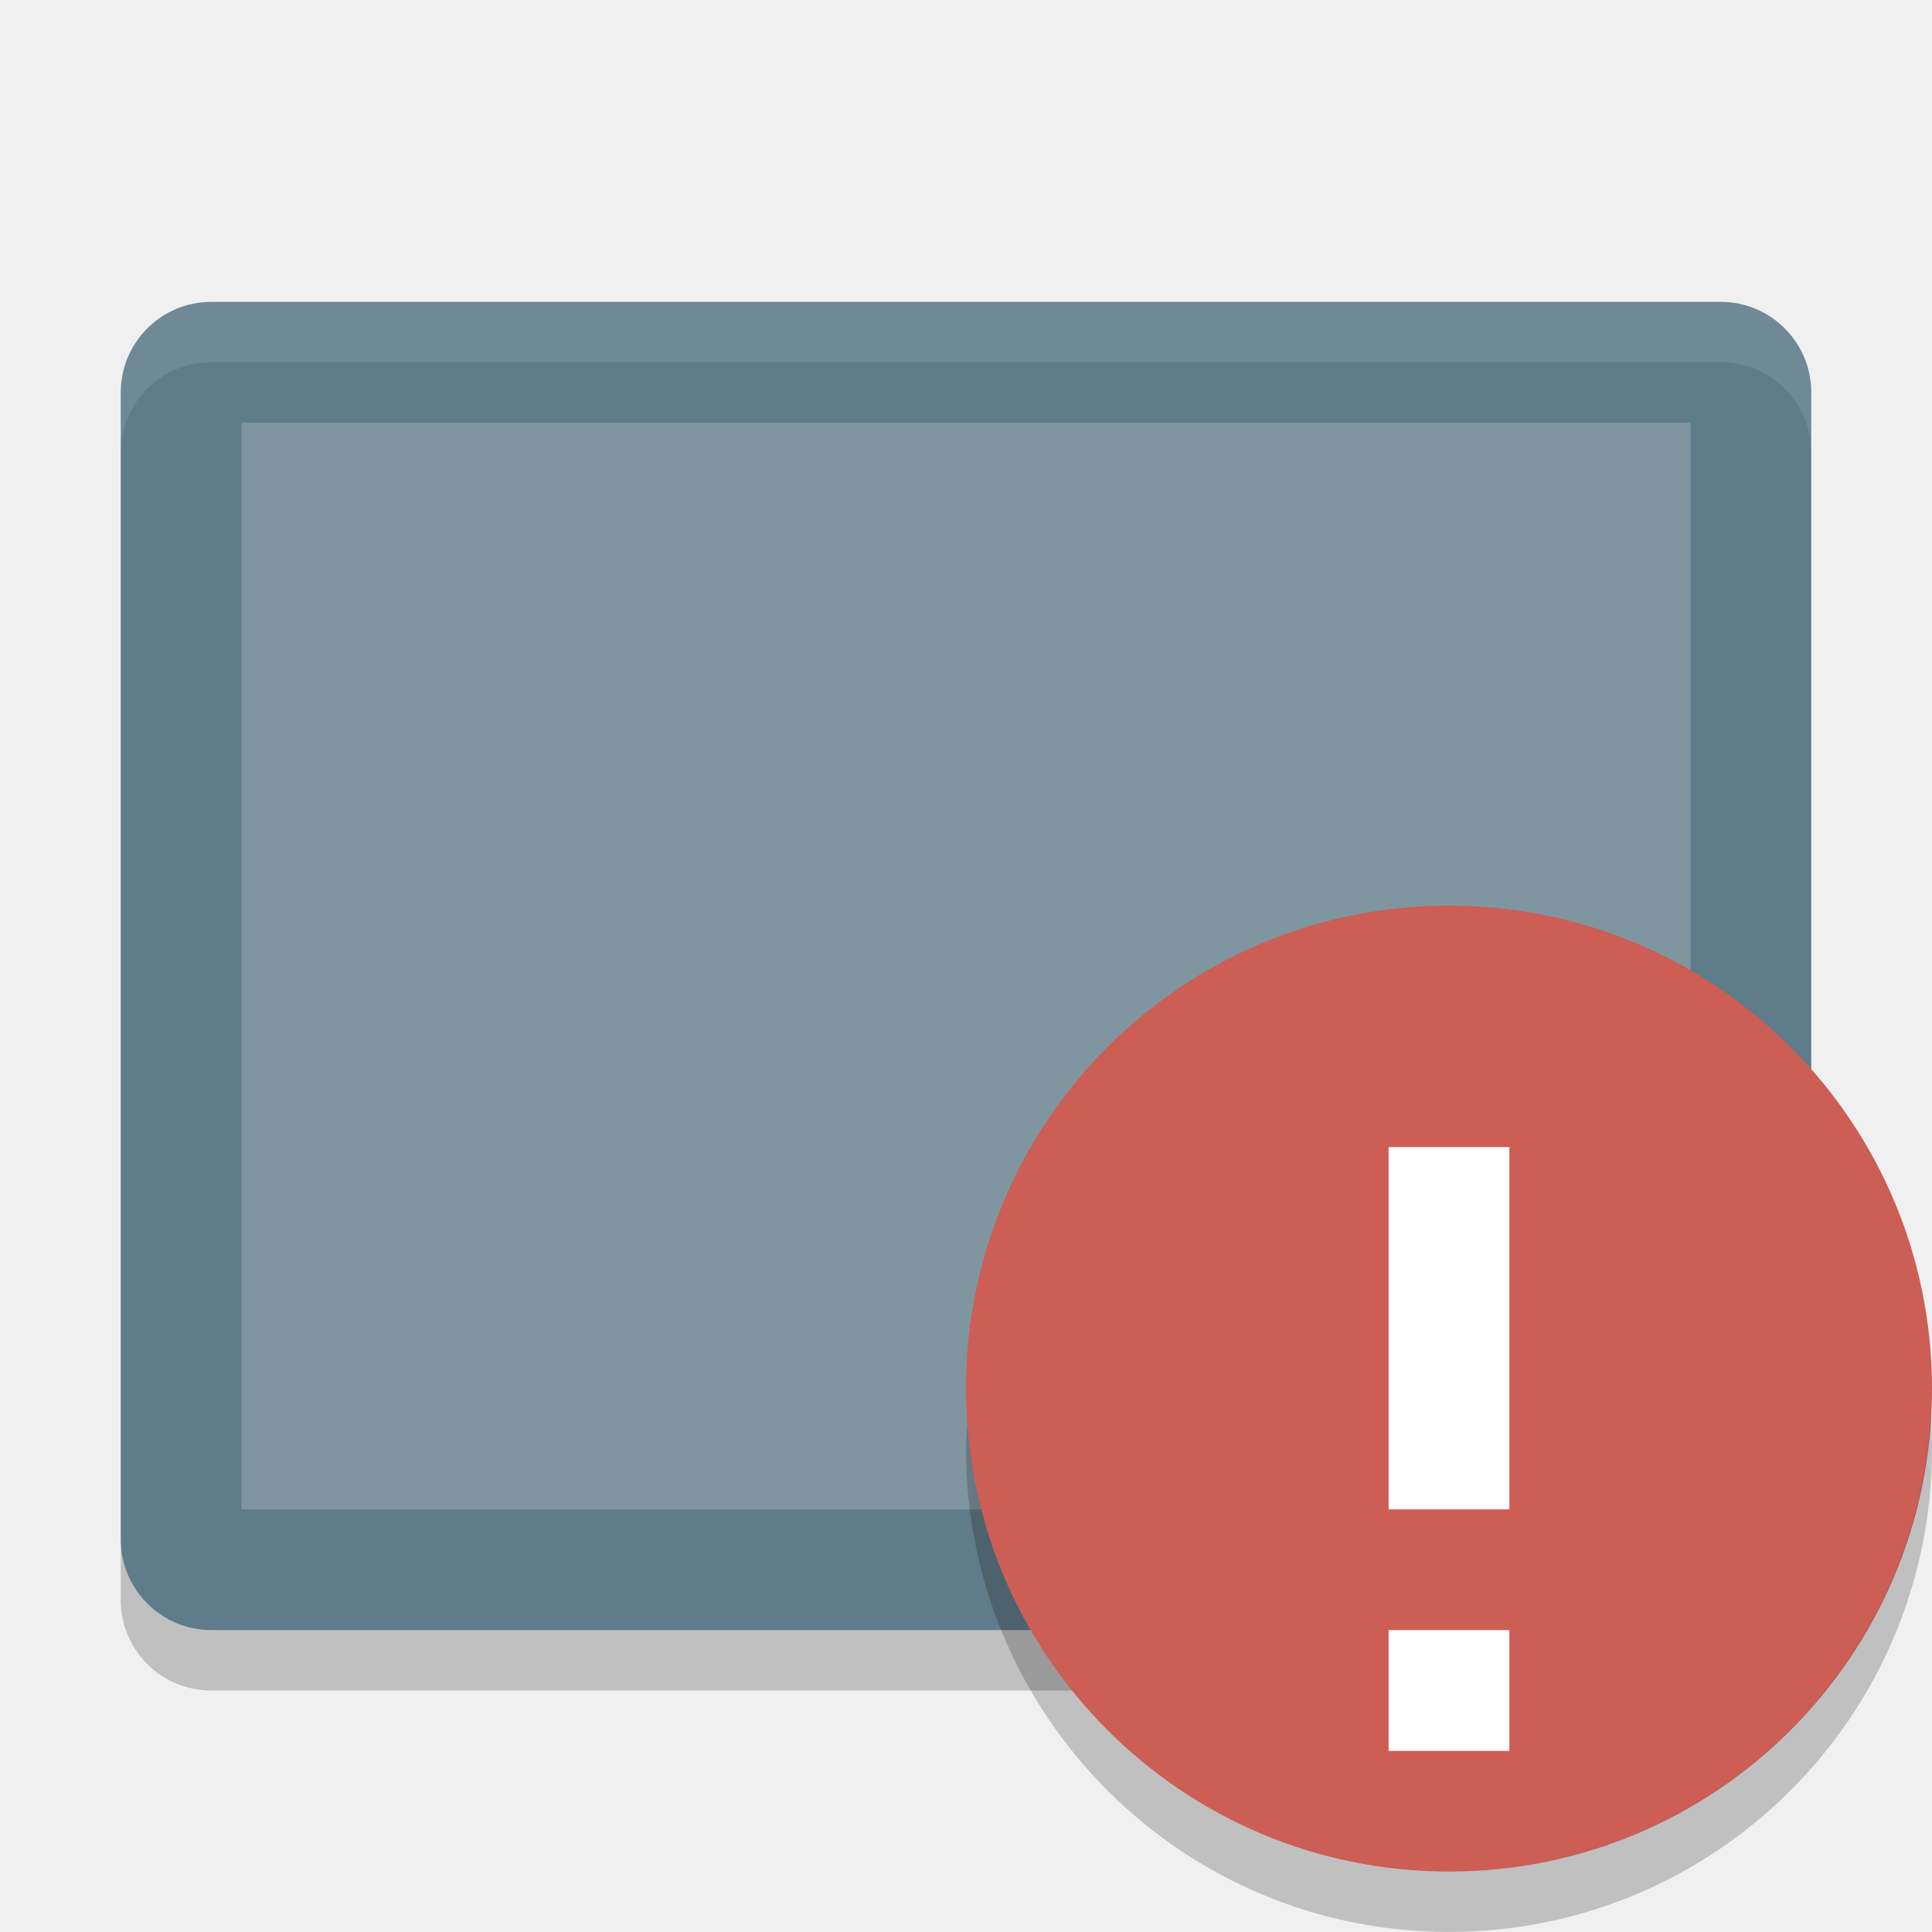
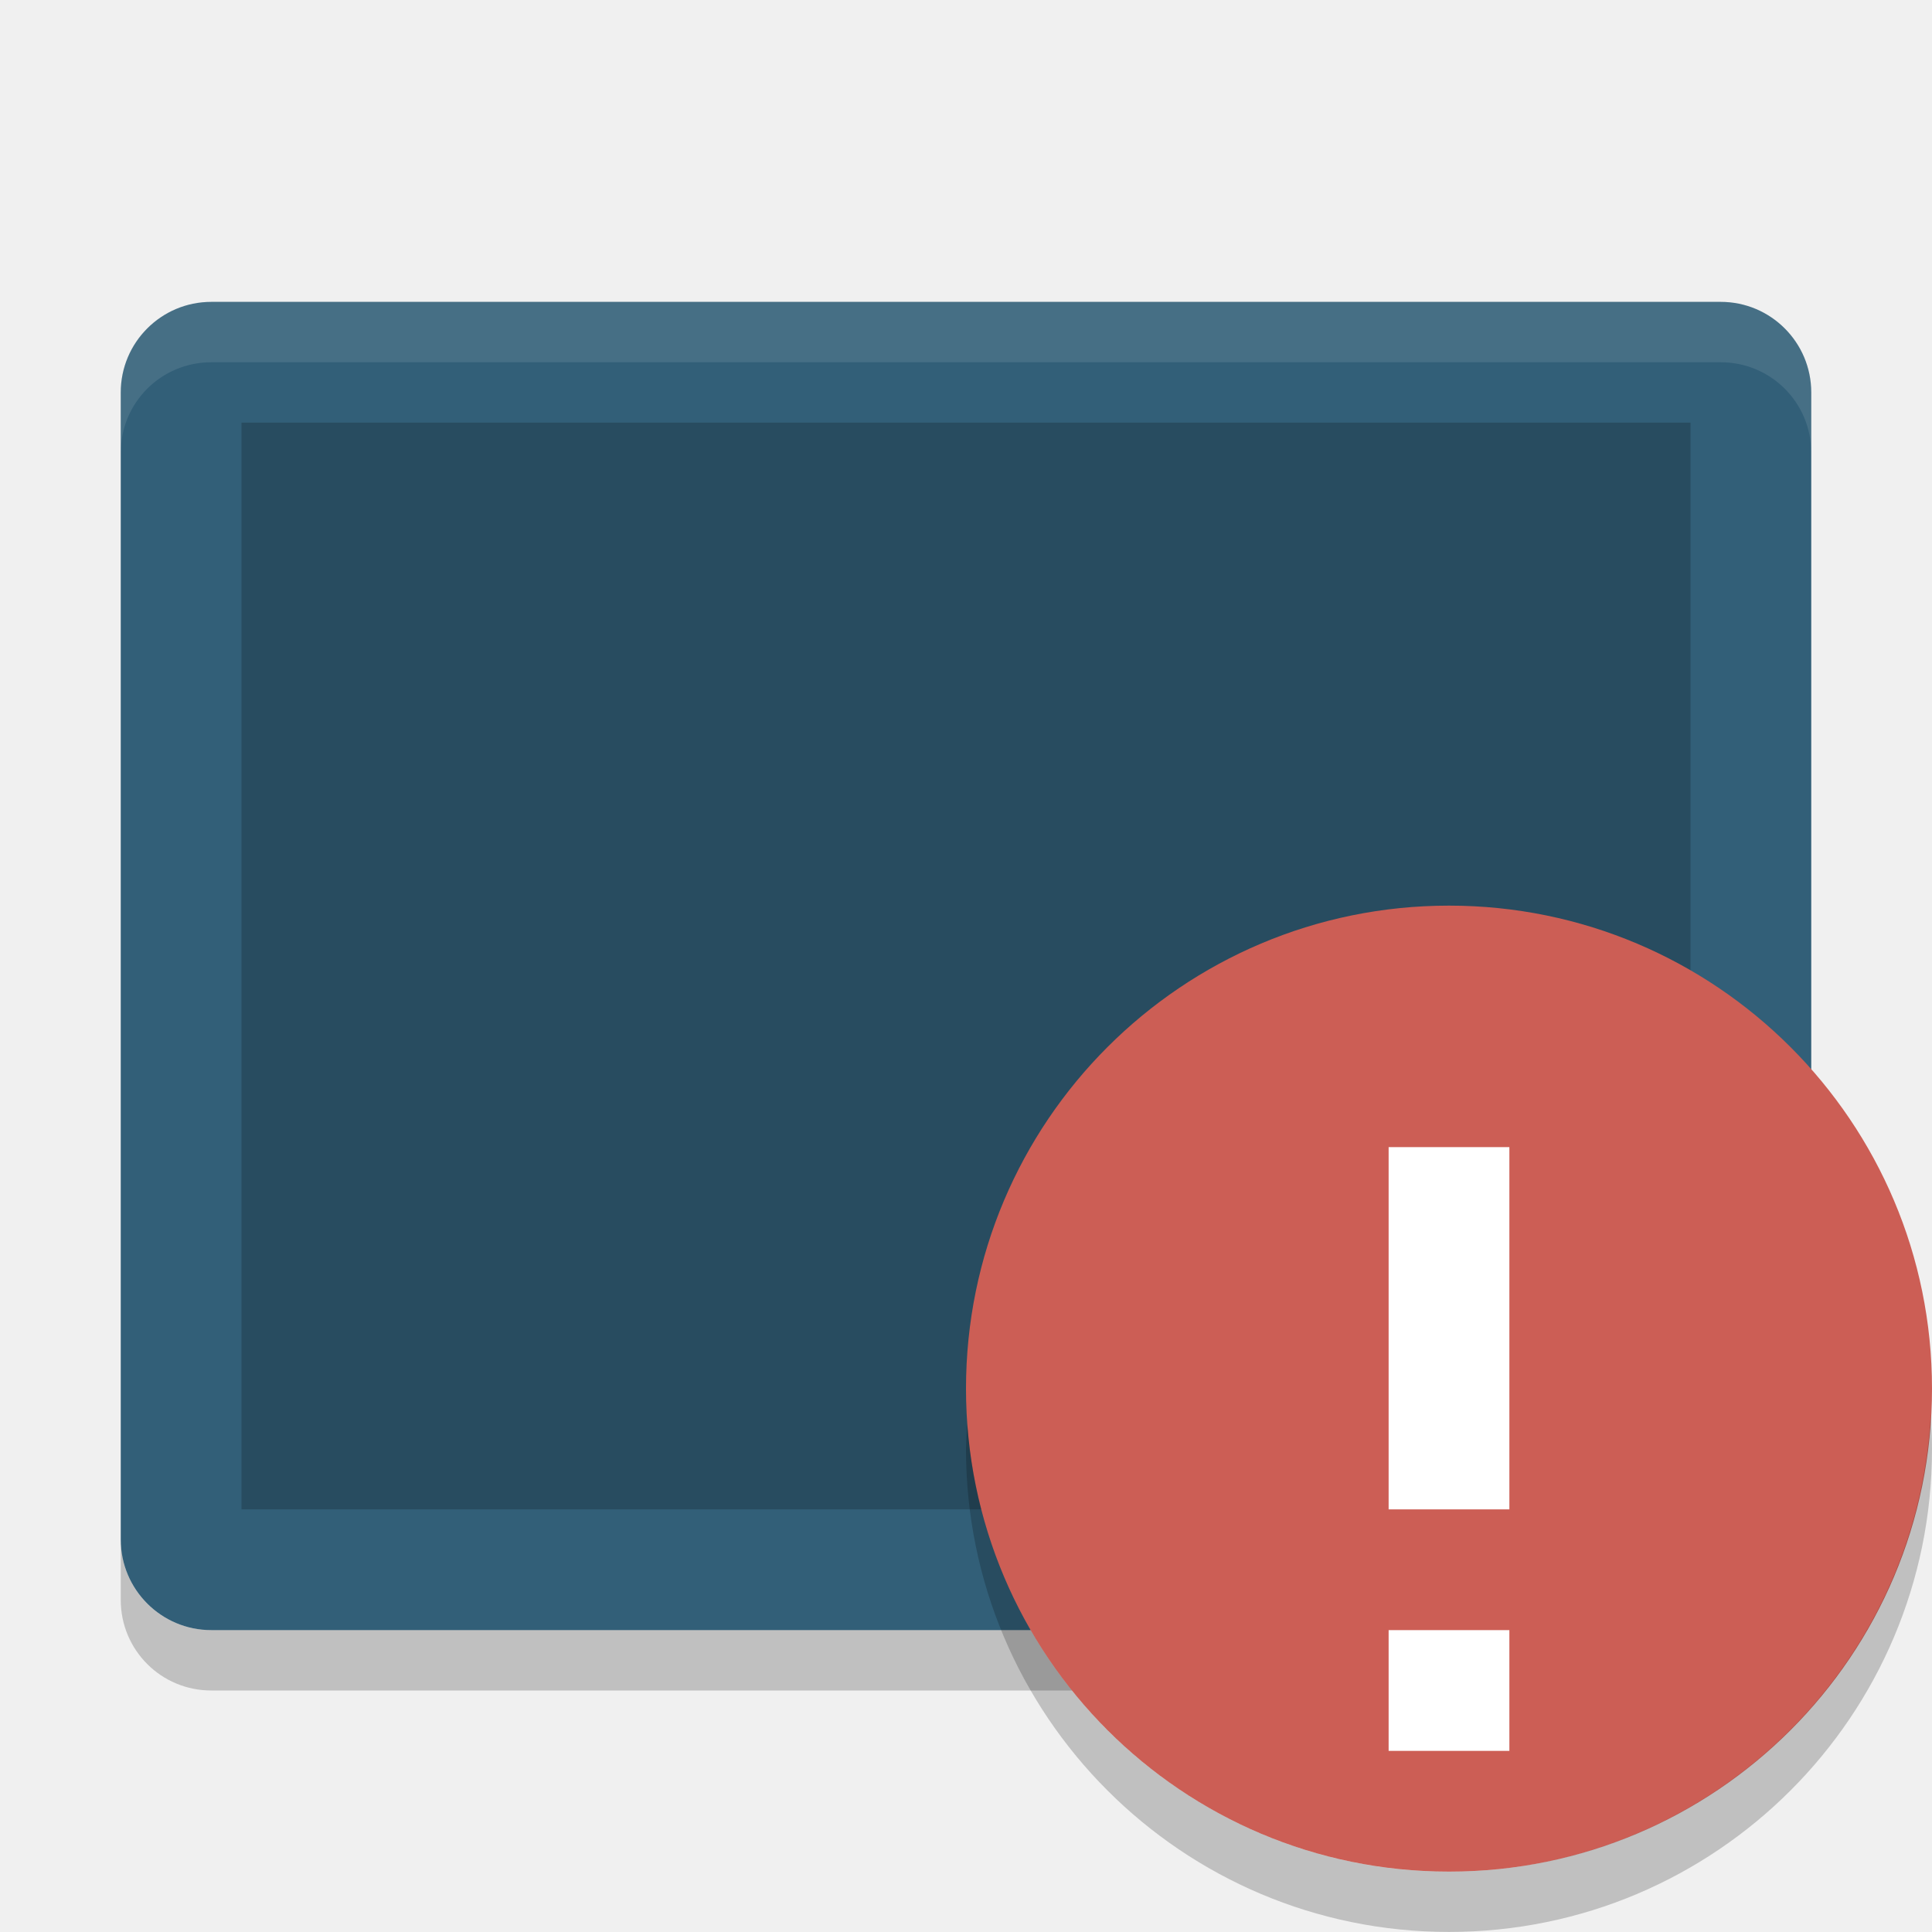
<svg xmlns="http://www.w3.org/2000/svg" width="32" height="32" version="1">
-   <rect fill="#5f7c8a" width="22" height="28" x="-27" y="-30" rx="1.5" ry="1.5" transform="matrix(0,-1,-1,0,0,0)" />
-   <rect fill="#7f96a1" width="18" height="24" x="-25" y="-28" rx="0" ry="0" transform="matrix(0,-1,-1,0,0,0)" />
+   <rect style="fill:#325f78" width="22" height="28" x="-27" y="-30" rx="1.5" ry="1.5" transform="matrix(0,-1,-1,0,0,0)" />
+   <rect style="opacity:0.2" width="18" height="24" x="-25" y="-28" rx="0" ry="0" transform="matrix(0,-1,-1,0,0,0)" />
  <path fill="#fff" opacity=".1" d="m3.5 5c-0.831 0-1.5 0.669-1.5 1.5v1c0-0.831 0.669-1.5 1.5-1.5h25c0.831 0 1.5 0.669 1.5 1.5v-1c0-0.831-0.669-1.5-1.5-1.5h-25z" />
  <path opacity=".2" d="m2 25.5v1c0 0.831 0.669 1.5 1.5 1.5h25c0.831 0 1.5-0.669 1.5-1.5v-1c0 0.831-0.669 1.5-1.5 1.5h-25c-0.831 0-1.5-0.669-1.5-1.5z" />
  <circle fill="#cc5e55" fill-rule="evenodd" cx="24" cy="23" r="8" />
  <rect fill="#fff" width="2" height="6" x="23" y="19" />
  <rect fill="#fff" width="2" height="2" x="23" y="27" />
  <path opacity=".2" d="m31.979 23.425a8 8 0 0 1 -7.979 7.576 8 8 0 0 1 -7.979 -7.424 8 8 0 0 0 -0.021 0.422 8 8 0 0 0 8 8 8 8 0 0 0 8 -8 8 8 0 0 0 -0.021 -0.574z" />
</svg>
